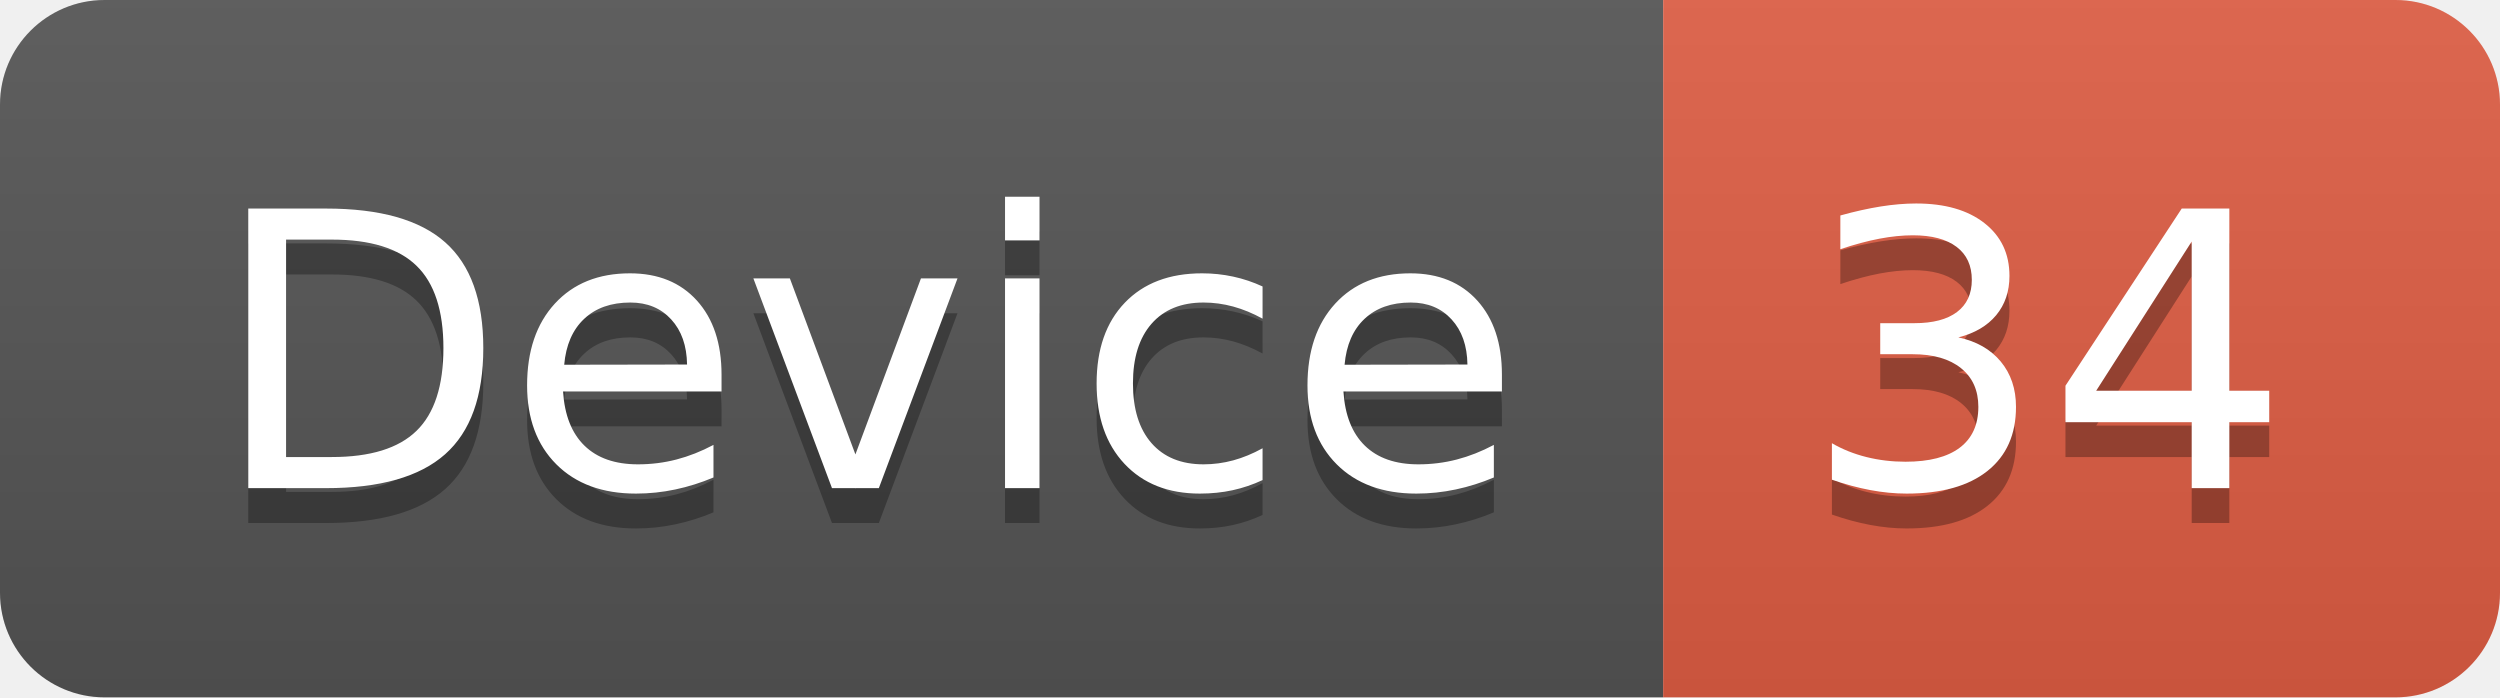
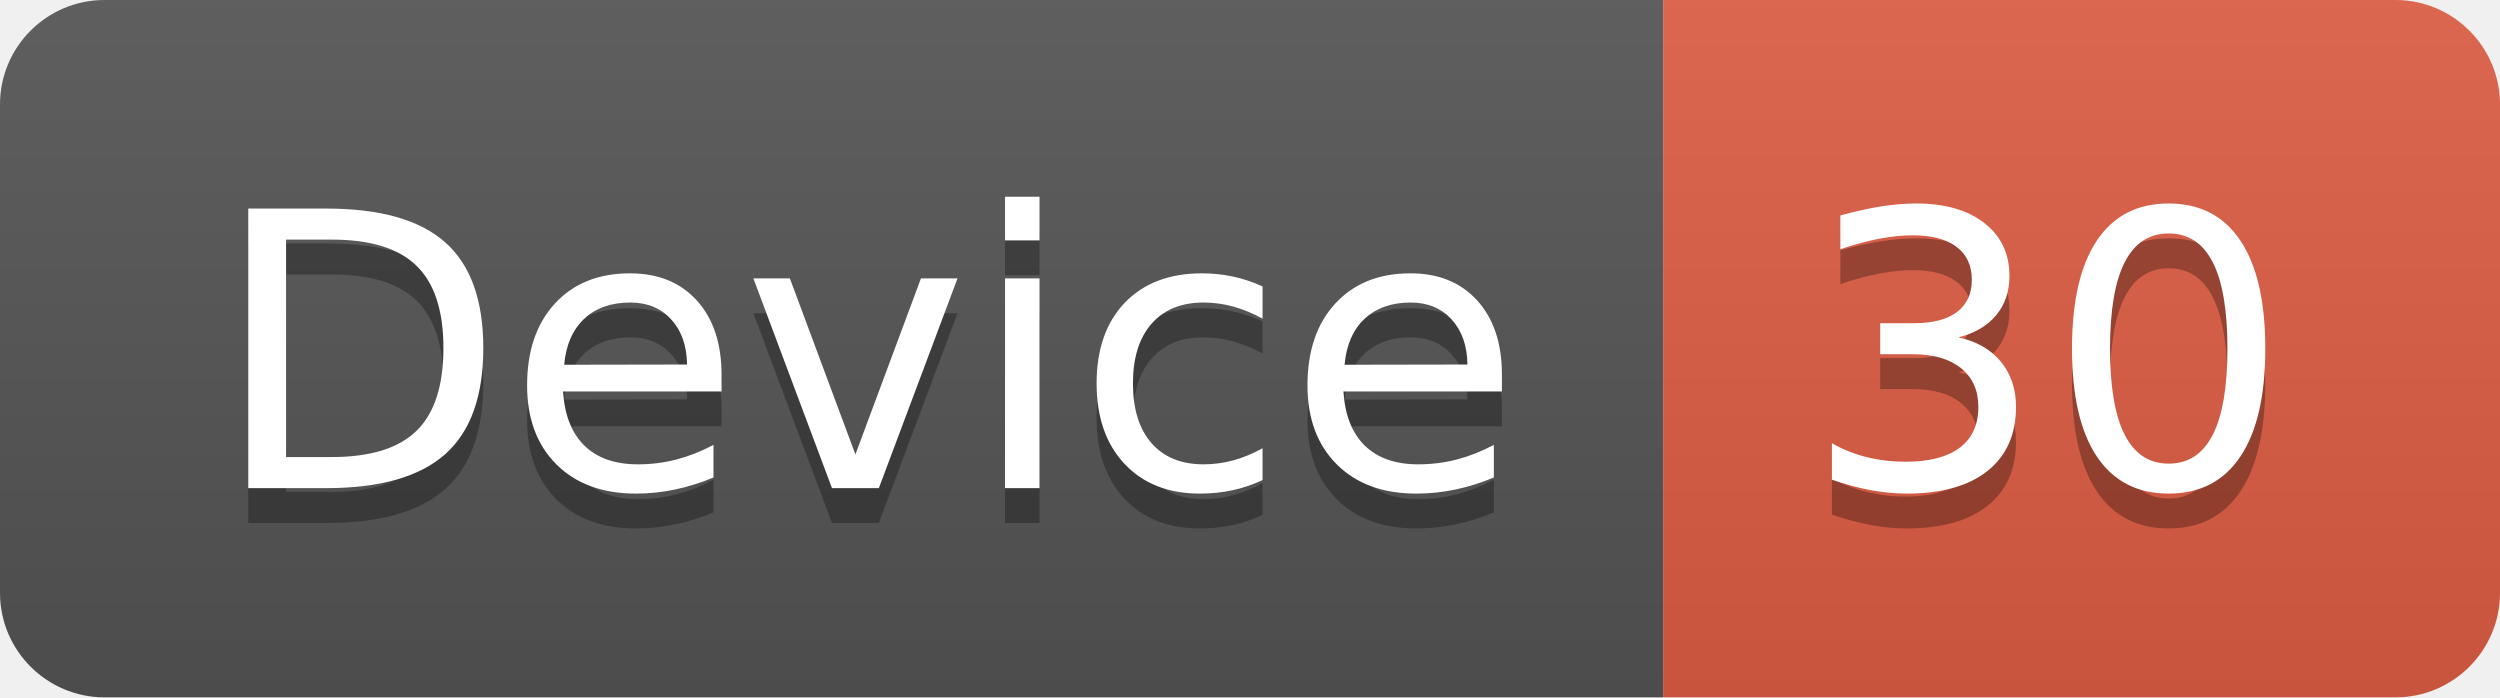
<svg xmlns="http://www.w3.org/2000/svg" width="71.7" height="20">
  <linearGradient id="smooth" x2="0" y2="100%">
    <stop offset="0" stop-color="#bbb" stop-opacity=".1" />
    <stop offset="1" stop-opacity=".1" />
  </linearGradient>
  <clipPath id="round">
    <rect width="71.7" height="20" rx="3" fill="#fff" />
  </clipPath>
  <g clip-path="url(#round)">
    <rect width="47.7" height="20" fill="#555" />
    <rect x="47.7" width="24.0" height="20" fill="#e05d44" />
    <rect width="71.7" height="20" fill="url(#smooth)" />
  </g>
  <g fill="#fff" text-anchor="middle" font-family="DejaVu Sans,Verdana,Geneva,sans-serif" font-size="110">
    <text x="248.5" y="150" fill="#010101" fill-opacity=".3" transform="scale(0.1)" textLength="377.0" lengthAdjust="spacing">Device</text>
    <text x="248.5" y="140" transform="scale(0.1)" textLength="377.0" lengthAdjust="spacing">Device</text>
-     <text x="587.0" y="150" fill="#010101" fill-opacity=".3" transform="scale(0.1)" textLength="140.0" lengthAdjust="spacing">34</text>
-     <text x="587.0" y="140" transform="scale(0.1)" textLength="140.0" lengthAdjust="spacing">34</text>
+     <text x="587.0" y="150" fill="#010101" fill-opacity=".3" transform="scale(0.1)" textLength="140.0" lengthAdjust="spacing">30</text>
+     <text x="587.0" y="140" transform="scale(0.1)" textLength="140.0" lengthAdjust="spacing">30</text>
  </g>
</svg>
